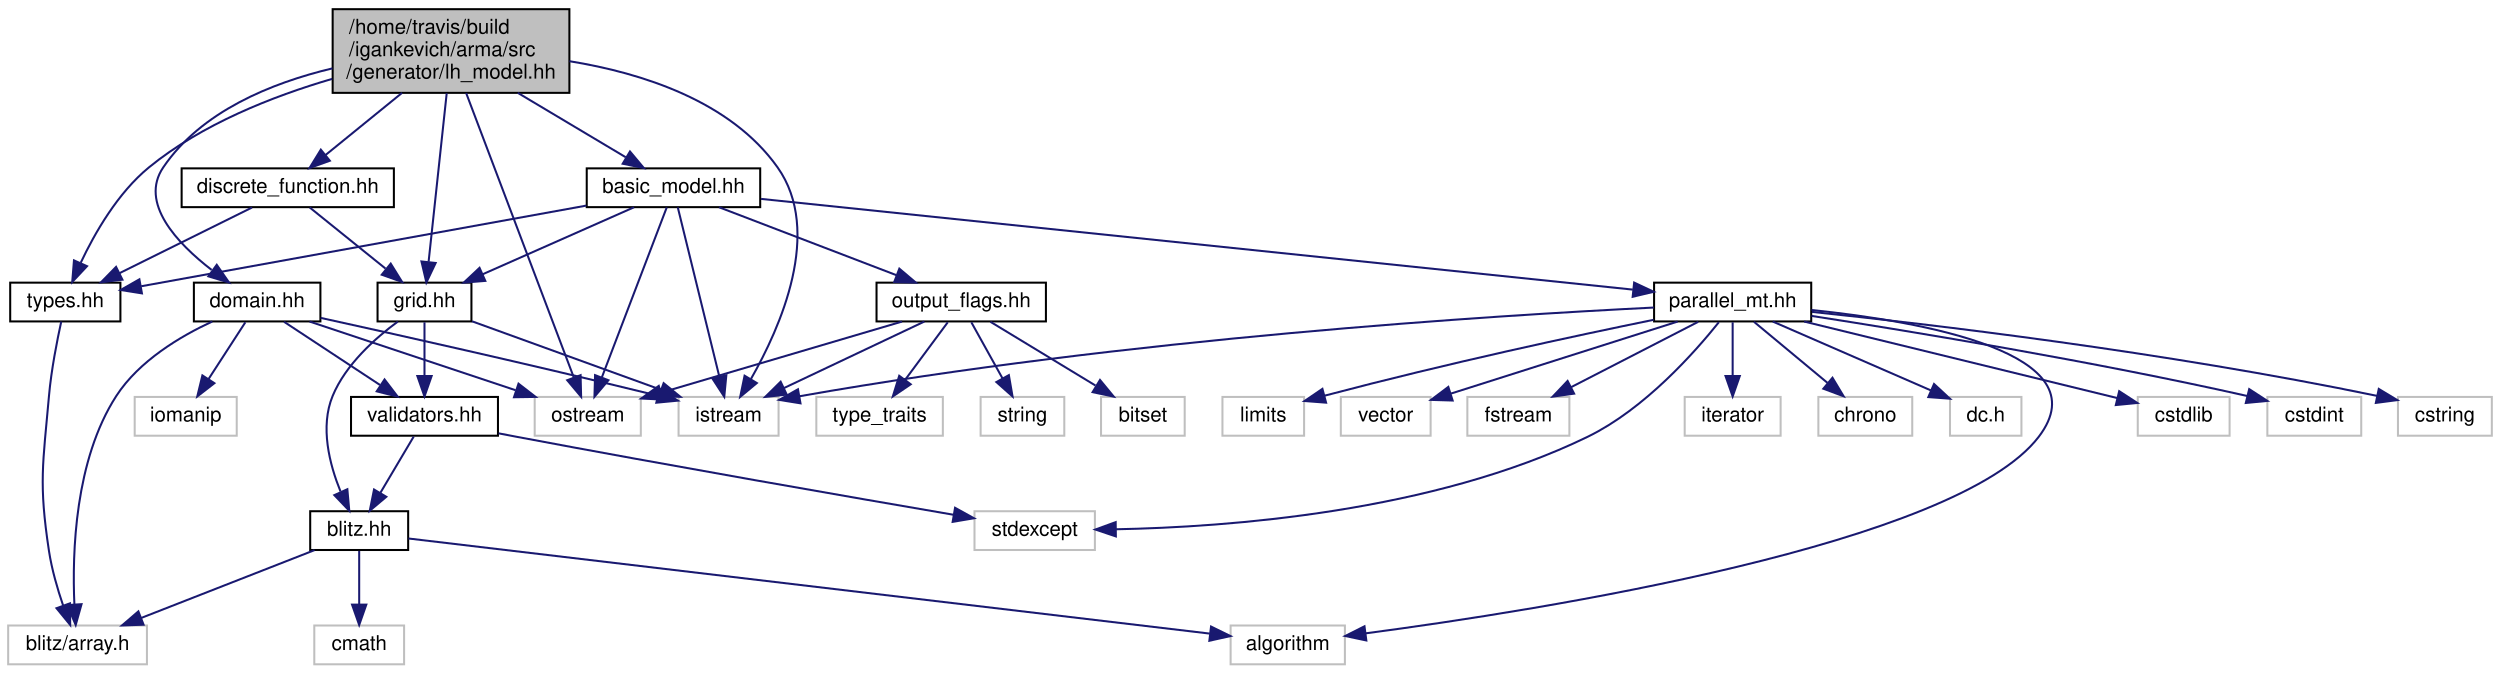
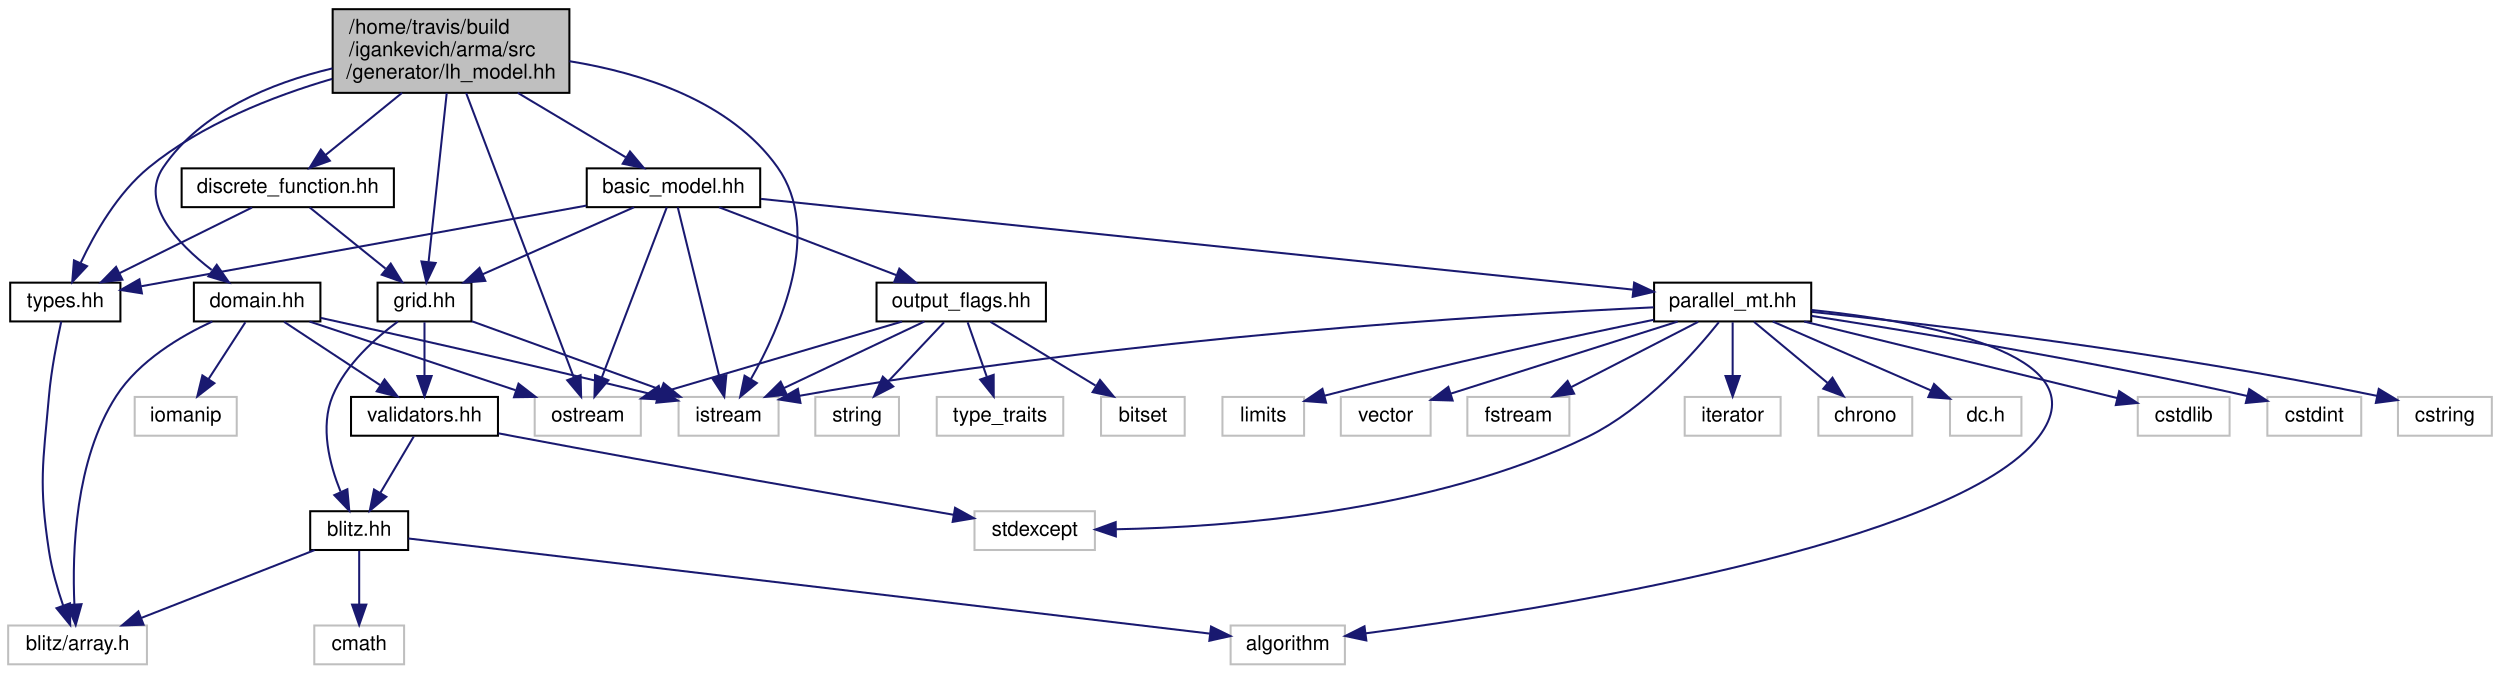
<svg xmlns="http://www.w3.org/2000/svg" xmlns:xlink="http://www.w3.org/1999/xlink" width="1225pt" height="330pt" viewBox="0.00 0.00 1225.00 330.00">
  <g id="graph0" class="graph" transform="scale(1 1) rotate(0) translate(4 326)">
    <g id="node1" class="node">
      <polygon fill="#bfbfbf" stroke="black" points="159,-280.5 159,-321.5 275,-321.5 275,-280.5 159,-280.5" />
      <text text-anchor="start" x="167" y="-309.5" font-family="Helvetica,sans-Serif" font-size="10.00">/home/travis/build</text>
      <text text-anchor="start" x="167" y="-298.5" font-family="Helvetica,sans-Serif" font-size="10.00">/igankevich/arma/src</text>
      <text text-anchor="middle" x="217" y="-287.5" font-family="Helvetica,sans-Serif" font-size="10.00">/generator/lh_model.hh</text>
    </g>
    <g id="node2" class="node">
      <polygon fill="none" stroke="#bfbfbf" points="328.5,-112.5 328.5,-131.5 377.5,-131.5 377.5,-112.5 328.5,-112.5" />
      <text text-anchor="middle" x="353" y="-119.5" font-family="Helvetica,sans-Serif" font-size="10.00">istream</text>
    </g>
    <g id="edge1" class="edge">
      <path fill="none" stroke="midnightblue" d="M275.036,-296.012C310.773,-290.205 354.01,-276.404 377,-244 399.318,-212.544 378.357,-165.463 363.965,-140.309" />
      <polygon fill="midnightblue" stroke="midnightblue" points="366.847,-138.309 358.698,-131.539 360.846,-141.913 366.847,-138.309" />
    </g>
    <g id="node3" class="node">
      <polygon fill="none" stroke="#bfbfbf" points="258,-112.5 258,-131.5 310,-131.5 310,-112.5 258,-112.5" />
      <text text-anchor="middle" x="284" y="-119.5" font-family="Helvetica,sans-Serif" font-size="10.00">ostream</text>
    </g>
    <g id="edge2" class="edge">
      <path fill="none" stroke="midnightblue" d="M224.426,-280.382C237.523,-245.783 264.534,-174.425 277.184,-141.006" />
      <polygon fill="midnightblue" stroke="midnightblue" points="280.484,-142.175 280.751,-131.584 273.937,-139.697 280.484,-142.175" />
    </g>
    <g id="node4" class="node">
      <g id="a_node4">
        <a xlink:href="types_8hh.html" target="_top" xlink:title="types.hh">
          <polygon fill="none" stroke="black" points="1,-168.5 1,-187.5 55,-187.5 55,-168.5 1,-168.5" />
          <text text-anchor="middle" x="28" y="-175.5" font-family="Helvetica,sans-Serif" font-size="10.00">types.hh</text>
        </a>
      </g>
    </g>
    <g id="edge3" class="edge">
      <path fill="none" stroke="midnightblue" d="M158.776,-287.355C129.502,-278.802 94.851,-265.115 69,-244 53.7,-231.503 42.383,-211.719 35.56,-197.257" />
      <polygon fill="midnightblue" stroke="midnightblue" points="38.643,-195.574 31.393,-187.847 32.242,-198.408 38.643,-195.574" />
    </g>
    <g id="node6" class="node">
      <g id="a_node6">
        <a xlink:href="discrete__function_8hh.html" target="_top" xlink:title="discrete_function.hh">
          <polygon fill="none" stroke="black" points="85,-224.5 85,-243.5 189,-243.5 189,-224.5 85,-224.5" />
          <text text-anchor="middle" x="137" y="-231.5" font-family="Helvetica,sans-Serif" font-size="10.00">discrete_function.hh</text>
        </a>
      </g>
    </g>
    <g id="edge5" class="edge">
      <path fill="none" stroke="midnightblue" d="M192.997,-280.498C180.968,-270.724 166.627,-259.072 155.47,-250.007" />
      <polygon fill="midnightblue" stroke="midnightblue" points="157.617,-247.242 147.649,-243.652 153.203,-252.675 157.617,-247.242" />
    </g>
    <g id="node7" class="node">
      <g id="a_node7">
        <a xlink:href="grid_8hh.html" target="_top" xlink:title="grid.hh">
          <polygon fill="none" stroke="black" points="181,-168.5 181,-187.5 227,-187.5 227,-168.5 181,-168.5" />
          <text text-anchor="middle" x="204" y="-175.5" font-family="Helvetica,sans-Serif" font-size="10.00">grid.hh</text>
        </a>
      </g>
    </g>
    <g id="edge22" class="edge">
      <path fill="none" stroke="midnightblue" d="M214.882,-280.29C212.432,-257.48 208.425,-220.189 206.018,-197.781" />
      <polygon fill="midnightblue" stroke="midnightblue" points="209.47,-197.144 204.921,-187.575 202.51,-197.891 209.47,-197.144" />
    </g>
    <g id="node13" class="node">
      <g id="a_node13">
        <a xlink:href="domain_8hh.html" target="_top" xlink:title="domain.hh">
          <polygon fill="none" stroke="black" points="91,-168.5 91,-187.5 153,-187.5 153,-168.5 91,-168.5" />
          <text text-anchor="middle" x="122" y="-175.5" font-family="Helvetica,sans-Serif" font-size="10.00">domain.hh</text>
        </a>
      </g>
    </g>
    <g id="edge16" class="edge">
      <path fill="none" stroke="midnightblue" d="M158.908,-292.501C128.815,-285.342 94.565,-271.35 76,-244 64.165,-226.565 82.732,-206.848 99.693,-193.747" />
      <polygon fill="midnightblue" stroke="midnightblue" points="102.204,-196.25 108.247,-187.547 98.096,-190.582 102.204,-196.25" />
    </g>
    <g id="node15" class="node">
      <g id="a_node15">
        <a xlink:href="basic__model_8hh.html" target="_top" xlink:title="basic_model.hh">
          <polygon fill="none" stroke="black" points="283.5,-224.5 283.5,-243.5 368.5,-243.5 368.5,-224.5 283.5,-224.5" />
          <text text-anchor="middle" x="326" y="-231.5" font-family="Helvetica,sans-Serif" font-size="10.00">basic_model.hh</text>
        </a>
      </g>
    </g>
    <g id="edge23" class="edge">
      <path fill="none" stroke="midnightblue" d="M249.704,-280.498C266.737,-270.34 287.171,-258.155 302.603,-248.952" />
      <polygon fill="midnightblue" stroke="midnightblue" points="304.694,-251.78 311.49,-243.652 301.109,-245.768 304.694,-251.78" />
    </g>
    <g id="node5" class="node">
      <polygon fill="none" stroke="#bfbfbf" points="0,-0.5 0,-19.5 68,-19.5 68,-0.5 0,-0.5" />
      <text text-anchor="middle" x="34" y="-7.5" font-family="Helvetica,sans-Serif" font-size="10.00">blitz/array.h</text>
    </g>
    <g id="edge4" class="edge">
      <path fill="none" stroke="midnightblue" d="M26.013,-168.433C24.033,-159.424 21.129,-144.805 20,-132 17.032,-98.353 14.925,-89.394 20,-56 21.367,-47.001 24.19,-37.325 26.945,-29.26" />
      <polygon fill="midnightblue" stroke="midnightblue" points="30.265,-30.372 30.4,-19.778 23.688,-27.976 30.265,-30.372" />
    </g>
-     <g id="edge6" class="edge">
+     <g id="edge15" class="edge">
      <path fill="none" stroke="midnightblue" d="M119.487,-224.324C101.928,-215.625 74.669,-202.12 54.469,-192.113" />
      <polygon fill="midnightblue" stroke="midnightblue" points="55.984,-188.958 45.469,-187.655 52.876,-195.23 55.984,-188.958" />
    </g>
-     <g id="edge7" class="edge">
+     <g id="edge6" class="edge">
      <path fill="none" stroke="midnightblue" d="M147.765,-224.324C157.766,-216.263 172.887,-204.077 184.93,-194.369" />
      <polygon fill="midnightblue" stroke="midnightblue" points="187.45,-196.834 193.039,-187.834 183.057,-191.384 187.45,-196.834" />
    </g>
-     <g id="edge8" class="edge">
+     <g id="edge7" class="edge">
      <path fill="none" stroke="midnightblue" d="M227.281,-168.562C252.175,-159.541 291.855,-145.16 319.971,-134.97" />
      <polygon fill="midnightblue" stroke="midnightblue" points="321.181,-138.254 329.391,-131.556 318.796,-131.673 321.181,-138.254" />
    </g>
    <g id="node8" class="node">
      <g id="a_node8">
        <a xlink:href="blitz_8hh.html" target="_top" xlink:title="blitz.hh">
          <polygon fill="none" stroke="black" points="148,-56.5 148,-75.5 196,-75.5 196,-56.5 148,-56.5" />
          <text text-anchor="middle" x="172" y="-63.5" font-family="Helvetica,sans-Serif" font-size="10.00">blitz.hh</text>
        </a>
      </g>
    </g>
-     <g id="edge9" class="edge">
+     <g id="edge8" class="edge">
      <path fill="none" stroke="midnightblue" d="M190.936,-168.436C180.086,-160.471 165.427,-147.515 159,-132 152.745,-116.899 157.432,-98.546 162.845,-85.199" />
      <polygon fill="midnightblue" stroke="midnightblue" points="166.2,-86.277 167.147,-75.725 159.826,-83.383 166.2,-86.277" />
    </g>
    <g id="node11" class="node">
      <g id="a_node11">
        <a xlink:href="validators_8hh.html" target="_top" xlink:title="validators.hh">
          <polygon fill="none" stroke="black" points="168,-112.5 168,-131.5 240,-131.5 240,-112.5 168,-112.5" />
          <text text-anchor="middle" x="204" y="-119.5" font-family="Helvetica,sans-Serif" font-size="10.00">validators.hh</text>
        </a>
      </g>
    </g>
-     <g id="edge13" class="edge">
+     <g id="edge12" class="edge">
      <path fill="none" stroke="midnightblue" d="M204,-168.083C204,-161.006 204,-150.861 204,-141.986" />
      <polygon fill="midnightblue" stroke="midnightblue" points="207.5,-141.751 204,-131.751 200.5,-141.751 207.5,-141.751" />
    </g>
-     <g id="edge11" class="edge">
+     <g id="edge10" class="edge">
      <path fill="none" stroke="midnightblue" d="M150.133,-56.444C127.221,-47.478 91.025,-33.314 65.133,-23.183" />
      <polygon fill="midnightblue" stroke="midnightblue" points="66.352,-19.901 55.764,-19.516 63.801,-26.42 66.352,-19.901" />
    </g>
    <g id="node9" class="node">
      <polygon fill="none" stroke="#bfbfbf" points="599,-0.5 599,-19.5 655,-19.5 655,-0.5 599,-0.5" />
      <text text-anchor="middle" x="627" y="-7.5" font-family="Helvetica,sans-Serif" font-size="10.00">algorithm</text>
    </g>
-     <g id="edge10" class="edge">
+     <g id="edge9" class="edge">
      <path fill="none" stroke="midnightblue" d="M196.142,-62.135C270.719,-53.284 497.869,-26.325 588.787,-15.535" />
      <polygon fill="midnightblue" stroke="midnightblue" points="589.41,-18.986 598.928,-14.332 588.585,-12.035 589.41,-18.986" />
    </g>
    <g id="node10" class="node">
      <polygon fill="none" stroke="#bfbfbf" points="150,-0.5 150,-19.5 194,-19.5 194,-0.5 150,-0.5" />
      <text text-anchor="middle" x="172" y="-7.5" font-family="Helvetica,sans-Serif" font-size="10.00">cmath</text>
    </g>
-     <g id="edge12" class="edge">
+     <g id="edge11" class="edge">
      <path fill="none" stroke="midnightblue" d="M172,-56.083C172,-49.006 172,-38.861 172,-29.986" />
      <polygon fill="midnightblue" stroke="midnightblue" points="175.5,-29.751 172,-19.751 168.5,-29.751 175.5,-29.751" />
    </g>
-     <g id="edge15" class="edge">
+     <g id="edge14" class="edge">
      <path fill="none" stroke="midnightblue" d="M198.716,-112.083C194.289,-104.613 187.837,-93.724 182.382,-84.52" />
      <polygon fill="midnightblue" stroke="midnightblue" points="185.295,-82.57 177.186,-75.751 179.273,-86.138 185.295,-82.57" />
    </g>
    <g id="node12" class="node">
      <polygon fill="none" stroke="#bfbfbf" points="473.5,-56.5 473.5,-75.5 532.5,-75.5 532.5,-56.5 473.5,-56.5" />
      <text text-anchor="middle" x="503" y="-63.5" font-family="Helvetica,sans-Serif" font-size="10.00">stdexcept</text>
    </g>
-     <g id="edge14" class="edge">
+     <g id="edge13" class="edge">
      <path fill="none" stroke="midnightblue" d="M240.336,-113.661C243.266,-113.091 246.181,-112.531 249,-112 324.598,-97.745 413.109,-82.359 463.163,-73.778" />
      <polygon fill="midnightblue" stroke="midnightblue" points="463.976,-77.19 473.242,-72.053 462.795,-70.29 463.976,-77.19" />
    </g>
    <g id="edge17" class="edge">
      <path fill="none" stroke="midnightblue" d="M153.127,-170.235C190.123,-162.118 253.958,-147.878 318.243,-132.122" />
      <polygon fill="midnightblue" stroke="midnightblue" points="319.27,-135.474 328.143,-129.685 317.596,-128.677 319.27,-135.474" />
    </g>
    <g id="edge18" class="edge">
      <path fill="none" stroke="midnightblue" d="M147.669,-168.444C174.923,-159.359 218.184,-144.939 248.651,-134.783" />
      <polygon fill="midnightblue" stroke="midnightblue" points="250.071,-137.999 258.451,-131.516 247.857,-131.358 250.071,-137.999" />
    </g>
    <g id="edge20" class="edge">
      <path fill="none" stroke="midnightblue" d="M100.031,-168.473C84.338,-161.199 64.111,-149.17 53,-132 32.664,-100.572 31.311,-55.151 32.451,-29.842" />
      <polygon fill="midnightblue" stroke="midnightblue" points="35.951,-29.953 33.09,-19.751 28.965,-29.51 35.951,-29.953" />
    </g>
    <g id="edge21" class="edge">
      <path fill="none" stroke="midnightblue" d="M135.175,-168.324C147.847,-159.979 167.233,-147.212 182.206,-137.352" />
      <polygon fill="midnightblue" stroke="midnightblue" points="184.431,-140.078 190.858,-131.655 180.581,-134.231 184.431,-140.078" />
    </g>
    <g id="node14" class="node">
      <polygon fill="none" stroke="#bfbfbf" points="62,-112.5 62,-131.5 112,-131.5 112,-112.5 62,-112.5" />
      <text text-anchor="middle" x="87" y="-119.5" font-family="Helvetica,sans-Serif" font-size="10.00">iomanip</text>
    </g>
    <g id="edge19" class="edge">
      <path fill="none" stroke="midnightblue" d="M116.22,-168.083C111.328,-160.534 104.173,-149.495 98.167,-140.23" />
      <polygon fill="midnightblue" stroke="midnightblue" points="101.048,-138.239 92.672,-131.751 95.174,-142.046 101.048,-138.239" />
    </g>
    <g id="edge24" class="edge">
      <path fill="none" stroke="midnightblue" d="M328.119,-224.368C332.476,-206.617 342.527,-165.666 348.435,-141.597" />
      <polygon fill="midnightblue" stroke="midnightblue" points="351.906,-142.137 350.891,-131.591 345.108,-140.469 351.906,-142.137" />
    </g>
    <g id="edge25" class="edge">
      <path fill="none" stroke="midnightblue" d="M322.704,-224.368C315.865,-206.456 300.007,-164.923 290.853,-140.948" />
      <polygon fill="midnightblue" stroke="midnightblue" points="294.117,-139.685 287.28,-131.591 287.578,-142.182 294.117,-139.685" />
    </g>
    <g id="edge46" class="edge">
      <path fill="none" stroke="midnightblue" d="M283.304,-225.263C224.792,-214.66 120.645,-195.788 65.177,-185.737" />
      <polygon fill="midnightblue" stroke="midnightblue" points="65.548,-182.247 55.085,-183.908 64.3,-189.135 65.548,-182.247" />
    </g>
    <g id="edge26" class="edge">
      <path fill="none" stroke="midnightblue" d="M306.669,-224.444C286.68,-215.596 255.257,-201.687 232.436,-191.586" />
      <polygon fill="midnightblue" stroke="midnightblue" points="233.802,-188.363 223.241,-187.516 230.968,-194.764 233.802,-188.363" />
    </g>
    <g id="node16" class="node">
      <g id="a_node16">
        <a xlink:href="output__flags_8hh.html" target="_top" xlink:title="output_flags.hh">
          <polygon fill="none" stroke="black" points="425.5,-168.5 425.5,-187.5 508.5,-187.5 508.5,-168.5 425.5,-168.5" />
          <text text-anchor="middle" x="467" y="-175.5" font-family="Helvetica,sans-Serif" font-size="10.00">output_flags.hh</text>
        </a>
      </g>
    </g>
    <g id="edge27" class="edge">
      <path fill="none" stroke="midnightblue" d="M348.342,-224.444C371.753,-215.478 408.736,-201.314 435.19,-191.183" />
      <polygon fill="midnightblue" stroke="midnightblue" points="436.676,-194.361 444.763,-187.516 434.172,-187.824 436.676,-194.361" />
    </g>
    <g id="node20" class="node">
      <g id="a_node20">
        <a xlink:href="parallel__mt_8hh.html" target="_top" xlink:title="parallel_mt.hh">
          <polygon fill="none" stroke="black" points="806.5,-168.5 806.5,-187.5 883.5,-187.5 883.5,-168.5 806.5,-168.5" />
          <text text-anchor="middle" x="845" y="-175.5" font-family="Helvetica,sans-Serif" font-size="10.00">parallel_mt.hh</text>
        </a>
      </g>
    </g>
    <g id="edge33" class="edge">
      <path fill="none" stroke="midnightblue" d="M368.913,-228.535C464.615,-218.578 695.012,-194.606 796.083,-184.09" />
      <polygon fill="midnightblue" stroke="midnightblue" points="796.731,-187.541 806.315,-183.025 796.007,-180.579 796.731,-187.541" />
    </g>
-     <g id="edge28" class="edge">
+     <g id="edge29" class="edge">
      <path fill="none" stroke="midnightblue" d="M448.936,-168.444C430.425,-159.675 401.419,-145.935 380.145,-135.858" />
      <polygon fill="midnightblue" stroke="midnightblue" points="381.515,-132.634 370.979,-131.516 378.518,-138.96 381.515,-132.634" />
    </g>
-     <g id="edge29" class="edge">
+     <g id="edge30" class="edge">
      <path fill="none" stroke="midnightblue" d="M438.003,-168.444C405.99,-158.997 354.424,-143.781 319.887,-133.59" />
      <polygon fill="midnightblue" stroke="midnightblue" points="320.775,-130.202 310.193,-130.729 318.793,-136.916 320.775,-130.202" />
    </g>
    <g id="node17" class="node">
      <polygon fill="none" stroke="#bfbfbf" points="535.5,-112.5 535.5,-131.5 576.5,-131.5 576.5,-112.5 535.5,-112.5" />
      <text text-anchor="middle" x="556" y="-119.5" font-family="Helvetica,sans-Serif" font-size="10.00">bitset</text>
    </g>
-     <g id="edge30" class="edge">
+     <g id="edge28" class="edge">
      <path fill="none" stroke="midnightblue" d="M481.299,-168.324C495.183,-159.9 516.492,-146.971 532.804,-137.074" />
      <polygon fill="midnightblue" stroke="midnightblue" points="535.002,-139.834 541.736,-131.655 531.371,-133.85 535.002,-139.834" />
    </g>
    <g id="node18" class="node">
-       <polygon fill="none" stroke="#bfbfbf" points="396,-112.5 396,-131.5 458,-131.5 458,-112.5 396,-112.5" />
-       <text text-anchor="middle" x="427" y="-119.5" font-family="Helvetica,sans-Serif" font-size="10.00">type_traits</text>
+       <polygon fill="none" stroke="#bfbfbf" points="395.5,-112.5 395.5,-131.5 436.5,-131.5 436.5,-112.5 395.5,-112.5" />
+       <text text-anchor="middle" x="416" y="-119.5" font-family="Helvetica,sans-Serif" font-size="10.00">string</text>
    </g>
    <g id="edge31" class="edge">
-       <path fill="none" stroke="midnightblue" d="M460.395,-168.083C454.745,-160.455 446.455,-149.264 439.549,-139.941" />
-       <polygon fill="midnightblue" stroke="midnightblue" points="442.247,-137.703 433.482,-131.751 436.622,-141.87 442.247,-137.703" />
+       <path fill="none" stroke="midnightblue" d="M458.578,-168.083C451.152,-160.22 440.148,-148.569 431.188,-139.081" />
+       <polygon fill="midnightblue" stroke="midnightblue" points="433.676,-136.618 424.265,-131.751 428.587,-141.424 433.676,-136.618" />
    </g>
    <g id="node19" class="node">
-       <polygon fill="none" stroke="#bfbfbf" points="476.5,-112.5 476.5,-131.5 517.5,-131.5 517.5,-112.5 476.5,-112.5" />
-       <text text-anchor="middle" x="497" y="-119.5" font-family="Helvetica,sans-Serif" font-size="10.00">string</text>
+       <polygon fill="none" stroke="#bfbfbf" points="455,-112.5 455,-131.5 517,-131.5 517,-112.5 455,-112.5" />
+       <text text-anchor="middle" x="486" y="-119.5" font-family="Helvetica,sans-Serif" font-size="10.00">type_traits</text>
    </g>
    <g id="edge32" class="edge">
-       <path fill="none" stroke="midnightblue" d="M471.954,-168.083C476.104,-160.613 482.153,-149.724 487.267,-140.52" />
-       <polygon fill="midnightblue" stroke="midnightblue" points="490.341,-142.192 492.138,-131.751 484.222,-138.793 490.341,-142.192" />
+       <path fill="none" stroke="midnightblue" d="M470.137,-168.083C472.683,-160.849 476.356,-150.409 479.527,-141.397" />
+       <polygon fill="midnightblue" stroke="midnightblue" points="482.903,-142.346 482.921,-131.751 476.3,-140.023 482.903,-142.346" />
    </g>
    <g id="edge38" class="edge">
-       <path fill="none" stroke="midnightblue" d="M806.411,-175.306C728.86,-171.452 548.514,-160.22 387.844,-131.856" />
-       <polygon fill="midnightblue" stroke="midnightblue" points="388.24,-128.371 377.779,-130.052 387.005,-135.262 388.24,-128.371" />
+       <path fill="none" stroke="midnightblue" d="M806.31,-175.409C728.557,-171.74 547.764,-160.827 387.783,-132.065" />
+       <polygon fill="midnightblue" stroke="midnightblue" points="388.229,-128.588 377.763,-130.235 386.971,-135.475 388.229,-128.588" />
    </g>
    <g id="edge35" class="edge">
      <path fill="none" stroke="midnightblue" d="M883.653,-174.097C937.781,-168.514 1026.23,-152.963 995,-112 954.653,-59.087 751.051,-27.027 665.233,-15.673" />
      <polygon fill="midnightblue" stroke="midnightblue" points="665.498,-12.178 655.13,-14.36 664.596,-19.119 665.498,-12.178" />
    </g>
    <g id="edge40" class="edge">
      <path fill="none" stroke="midnightblue" d="M838.247,-168.129C826.765,-153.752 801.95,-125.602 774,-112 698.058,-75.041 597.504,-67.681 542.728,-66.656" />
      <polygon fill="midnightblue" stroke="midnightblue" points="542.77,-63.156 532.727,-66.531 542.682,-70.156 542.77,-63.156" />
    </g>
    <g id="node21" class="node">
      <polygon fill="none" stroke="#bfbfbf" points="1043.5,-112.5 1043.5,-131.5 1088.5,-131.5 1088.5,-112.5 1043.5,-112.5" />
      <text text-anchor="middle" x="1066" y="-119.5" font-family="Helvetica,sans-Serif" font-size="10.00">cstdlib</text>
    </g>
    <g id="edge34" class="edge">
      <path fill="none" stroke="midnightblue" d="M880.018,-168.444C922.206,-158.135 992.513,-140.956 1033.53,-130.934" />
      <polygon fill="midnightblue" stroke="midnightblue" points="1034.41,-134.322 1043.29,-128.549 1032.75,-127.522 1034.41,-134.322" />
    </g>
    <g id="node22" class="node">
      <polygon fill="none" stroke="#bfbfbf" points="1107,-112.5 1107,-131.5 1153,-131.5 1153,-112.5 1107,-112.5" />
      <text text-anchor="middle" x="1130" y="-119.5" font-family="Helvetica,sans-Serif" font-size="10.00">cstdint</text>
    </g>
    <g id="edge36" class="edge">
      <path fill="none" stroke="midnightblue" d="M883.639,-171.203C933.279,-163.502 1021.99,-148.89 1097,-132 1097.1,-131.977 1097.2,-131.954 1097.3,-131.931" />
      <polygon fill="midnightblue" stroke="midnightblue" points="1098.11,-135.338 1106.99,-129.559 1096.44,-128.539 1098.11,-135.338" />
    </g>
    <g id="node23" class="node">
      <polygon fill="none" stroke="#bfbfbf" points="1171,-112.5 1171,-131.5 1217,-131.5 1217,-112.5 1171,-112.5" />
      <text text-anchor="middle" x="1194" y="-119.5" font-family="Helvetica,sans-Serif" font-size="10.00">cstring</text>
    </g>
    <g id="edge37" class="edge">
      <path fill="none" stroke="midnightblue" d="M883.839,-173.172C942.077,-167.066 1055.59,-153.747 1160.84,-132.009" />
      <polygon fill="midnightblue" stroke="midnightblue" points="1161.6,-135.426 1170.67,-129.949 1160.16,-128.575 1161.6,-135.426" />
    </g>
    <g id="node24" class="node">
      <polygon fill="none" stroke="#bfbfbf" points="595,-112.5 595,-131.5 635,-131.5 635,-112.5 595,-112.5" />
      <text text-anchor="middle" x="615" y="-119.5" font-family="Helvetica,sans-Serif" font-size="10.00">limits</text>
    </g>
    <g id="edge39" class="edge">
      <path fill="none" stroke="midnightblue" d="M806.242,-169.291C767.661,-161.403 706.575,-148.338 645.089,-132.131" />
      <polygon fill="midnightblue" stroke="midnightblue" points="645.785,-128.695 635.221,-129.504 643.984,-135.459 645.785,-128.695" />
    </g>
    <g id="node25" class="node">
      <polygon fill="none" stroke="#bfbfbf" points="653,-112.5 653,-131.5 697,-131.5 697,-112.5 653,-112.5" />
      <text text-anchor="middle" x="675" y="-119.5" font-family="Helvetica,sans-Serif" font-size="10.00">vector</text>
    </g>
    <g id="edge41" class="edge">
      <path fill="none" stroke="midnightblue" d="M818.063,-168.444C787.903,-158.863 739.062,-143.349 706.986,-133.16" />
      <polygon fill="midnightblue" stroke="midnightblue" points="707.796,-129.745 697.206,-130.054 705.677,-136.417 707.796,-129.745" />
    </g>
    <g id="node26" class="node">
      <polygon fill="none" stroke="#bfbfbf" points="715,-112.5 715,-131.5 765,-131.5 765,-112.5 715,-112.5" />
      <text text-anchor="middle" x="740" y="-119.5" font-family="Helvetica,sans-Serif" font-size="10.00">fstream</text>
    </g>
    <g id="edge42" class="edge">
      <path fill="none" stroke="midnightblue" d="M828.13,-168.324C811.291,-159.664 785.193,-146.242 765.762,-136.249" />
      <polygon fill="midnightblue" stroke="midnightblue" points="767.322,-133.116 756.828,-131.655 764.12,-139.341 767.322,-133.116" />
    </g>
    <g id="node27" class="node">
      <polygon fill="none" stroke="#bfbfbf" points="821.5,-112.5 821.5,-131.5 868.5,-131.5 868.5,-112.5 821.5,-112.5" />
      <text text-anchor="middle" x="845" y="-119.5" font-family="Helvetica,sans-Serif" font-size="10.00">iterator</text>
    </g>
    <g id="edge43" class="edge">
      <path fill="none" stroke="midnightblue" d="M845,-168.083C845,-161.006 845,-150.861 845,-141.986" />
      <polygon fill="midnightblue" stroke="midnightblue" points="848.5,-141.751 845,-131.751 841.5,-141.751 848.5,-141.751" />
    </g>
    <g id="node28" class="node">
      <polygon fill="none" stroke="#bfbfbf" points="887,-112.5 887,-131.5 933,-131.5 933,-112.5 887,-112.5" />
      <text text-anchor="middle" x="910" y="-119.5" font-family="Helvetica,sans-Serif" font-size="10.00">chrono</text>
    </g>
    <g id="edge44" class="edge">
      <path fill="none" stroke="midnightblue" d="M855.443,-168.324C865.146,-160.263 879.815,-148.077 891.5,-138.369" />
      <polygon fill="midnightblue" stroke="midnightblue" points="893.911,-140.916 899.367,-131.834 889.438,-135.532 893.911,-140.916" />
    </g>
    <g id="node29" class="node">
      <polygon fill="none" stroke="#bfbfbf" points="951.5,-112.5 951.5,-131.5 986.5,-131.5 986.5,-112.5 951.5,-112.5" />
      <text text-anchor="middle" x="969" y="-119.5" font-family="Helvetica,sans-Serif" font-size="10.00">dc.h</text>
    </g>
    <g id="edge45" class="edge">
      <path fill="none" stroke="midnightblue" d="M864.648,-168.444C885.562,-159.336 918.792,-144.865 942.121,-134.705" />
      <polygon fill="midnightblue" stroke="midnightblue" points="943.678,-137.845 951.449,-130.643 940.883,-131.427 943.678,-137.845" />
    </g>
  </g>
</svg>
